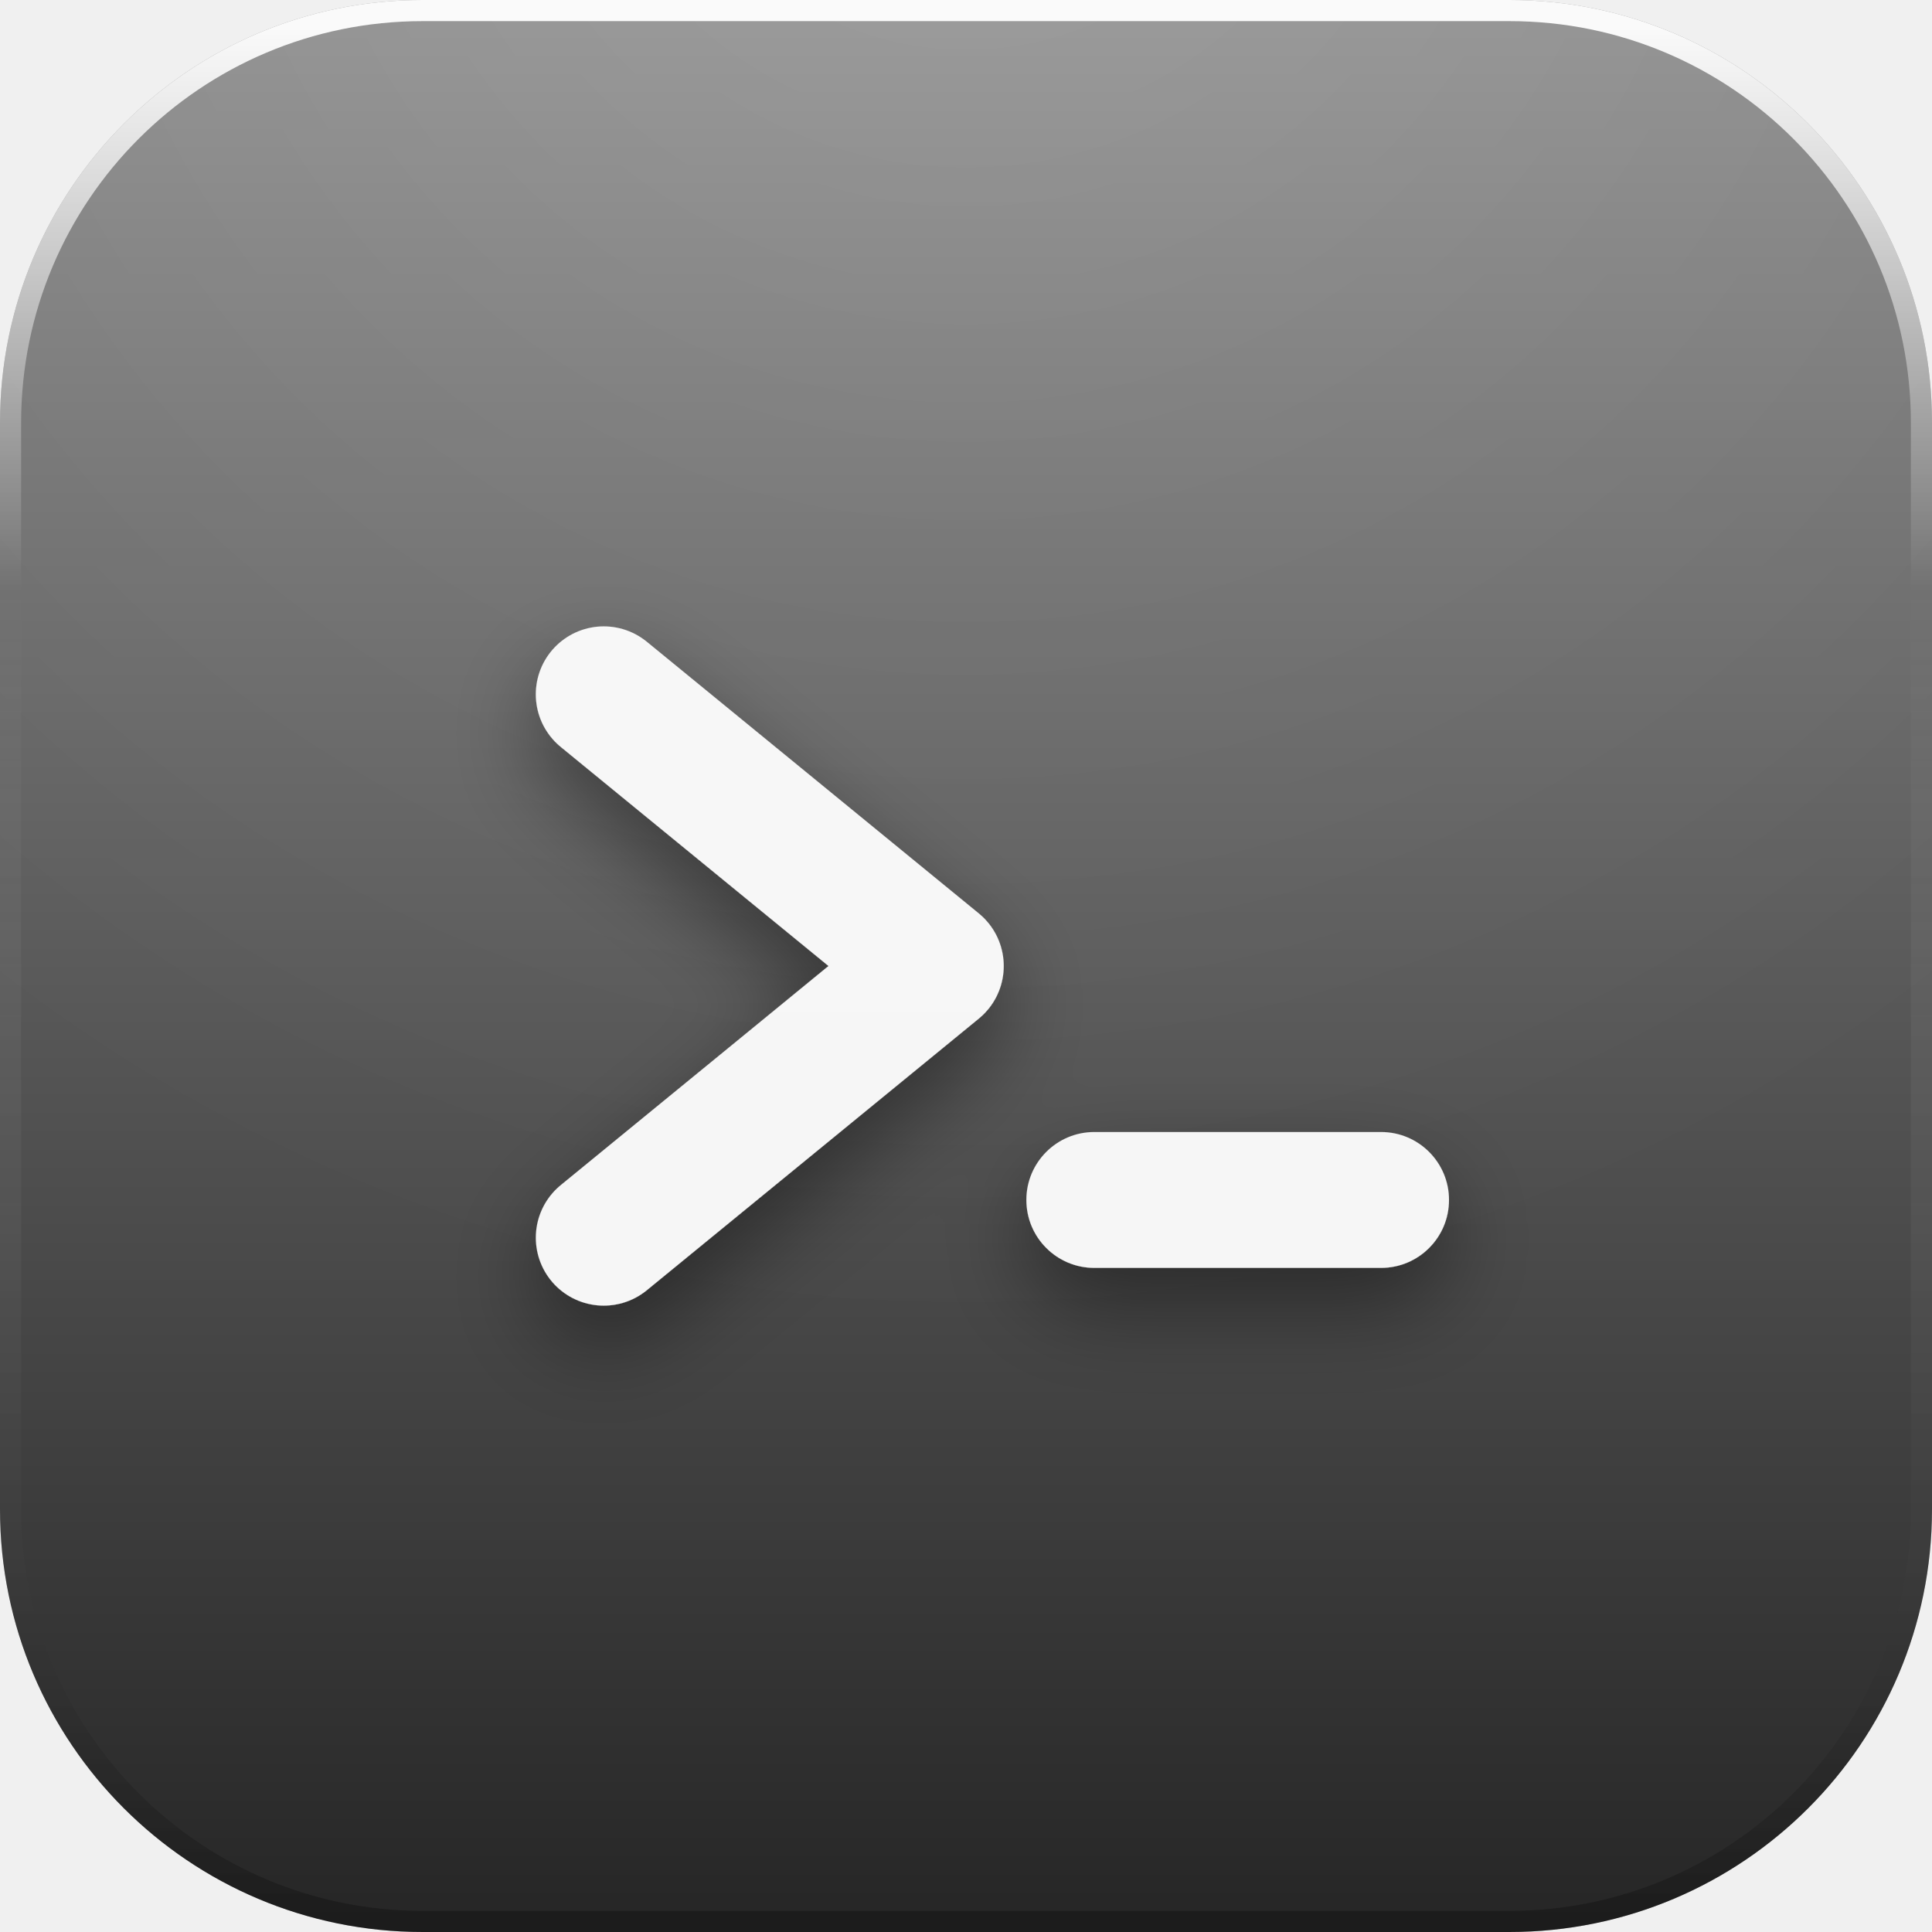
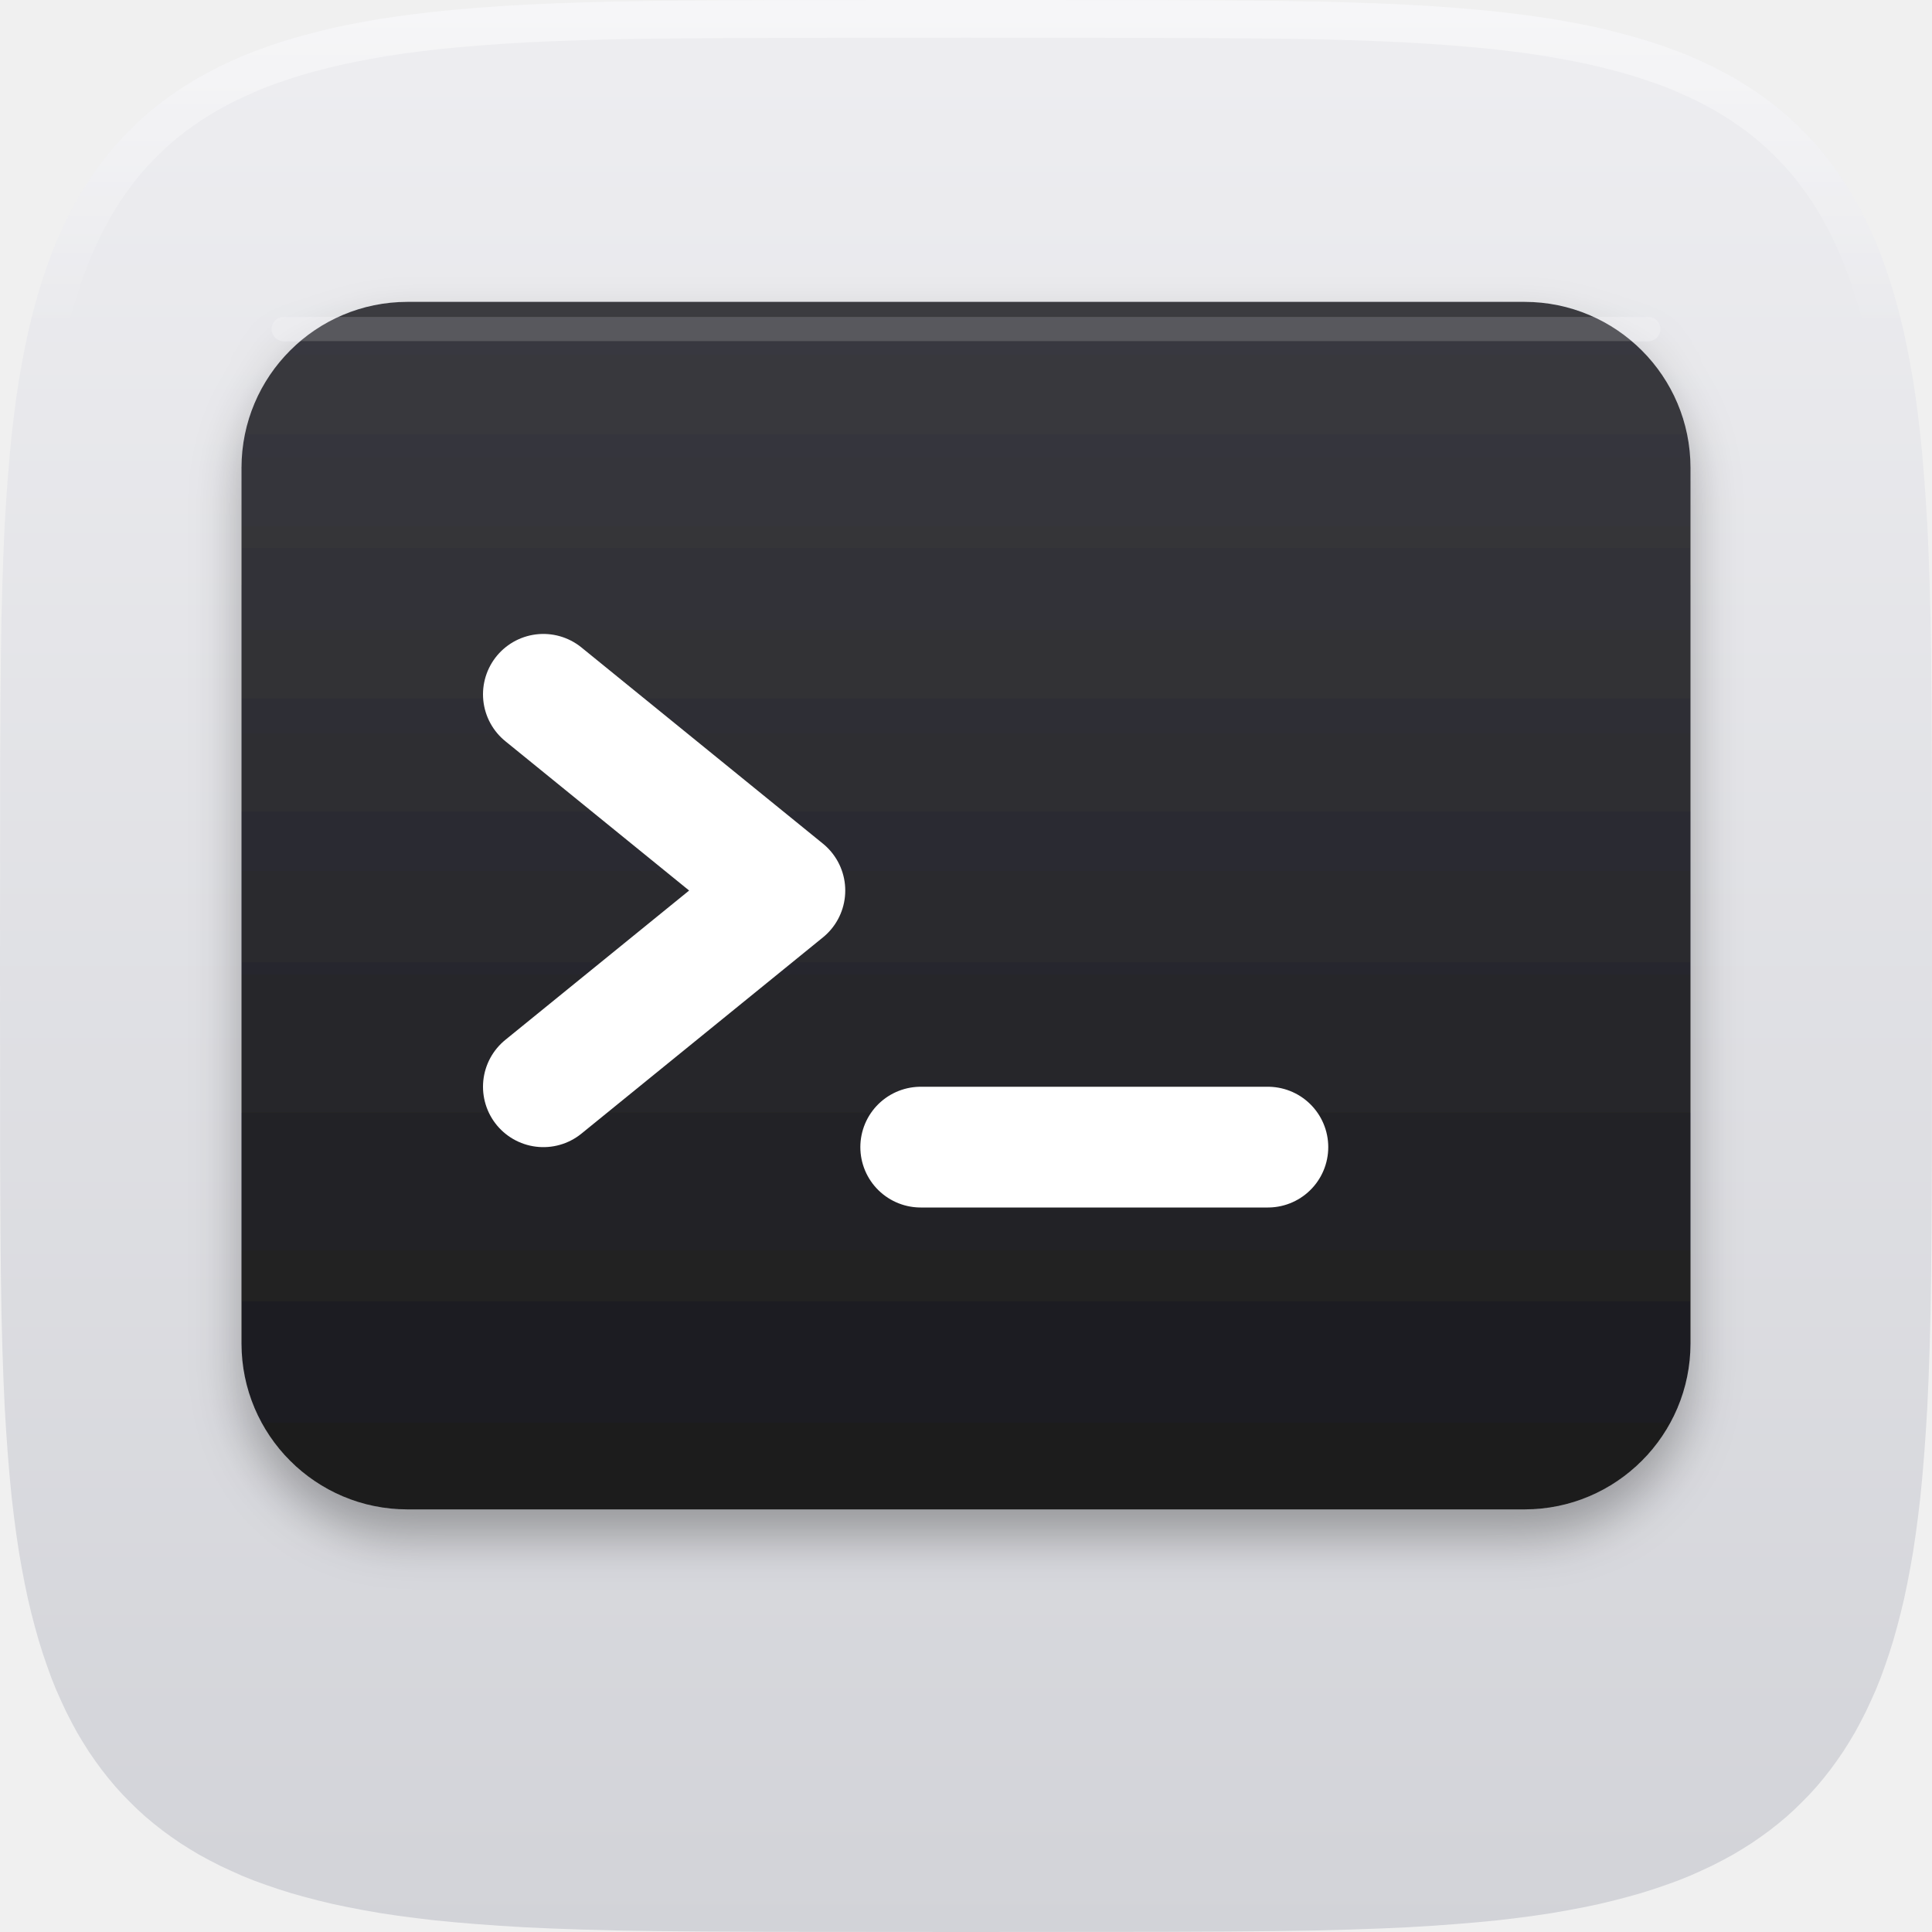
<svg xmlns="http://www.w3.org/2000/svg" width="128" height="128" viewBox="0 0 128 128">
  <defs>
    <linearGradient id="base" x1="0" y1="0" x2="0" y2="1">
-       <stop offset="0" stop-color="#8F8F8F" />
-       <stop offset="0.58" stop-color="#515151" />
-       <stop offset="1" stop-color="#252525" />
+       <stop offset="0" stop-color="#EEEEF1" />
+       <stop offset="1" stop-color="#D2D3D8" />
    </linearGradient>
-     <radialGradient id="gloss" gradientUnits="userSpaceOnUse" cx="64" cy="-18" r="106">
-       <stop offset="0" stop-color="#ffffff" stop-opacity="0.14" />
-       <stop offset="0.5" stop-color="#ffffff" stop-opacity="0.06" />
-       <stop offset="1" stop-color="#ffffff" stop-opacity="0" />
-     </radialGradient>
-     <linearGradient id="rim" x1="0" y1="0" x2="0" y2="1">
-       <stop offset="0" stop-color="#ffffff" stop-opacity="0.95" />
-       <stop offset="0.3" stop-color="#ffffff" stop-opacity="0" />
-       <stop offset="1" stop-color="#000000" stop-opacity="0.26" />
+     <linearGradient id="hl" gradientUnits="userSpaceOnUse" x1="0" y1="0" x2="0" y2="22">
+       <stop offset="0" stop-color="#FFFFFF" stop-opacity="0.5" />
+       <stop offset="1" stop-color="#FFFFFF" stop-opacity="0" />
    </linearGradient>
-     <linearGradient id="paper" x1="0" y1="0" x2="0" y2="1">
-       <stop offset="0" stop-color="#ffffff" />
-       <stop offset="1" stop-color="#E9E2DC" />
+     <clipPath id="tile">
+       <path d="M128.00 64.00 L127.99 77.00 L127.97 81.35 L127.94 84.54 L127.90 87.15 L127.84 89.40 L127.77 91.40 L127.69 93.20 L127.59 94.86 L127.48 96.39 L127.36 97.82 L127.23 99.17 L127.08 100.44 L126.92 101.65 L126.75 102.79 L126.56 103.88 L126.36 104.93 L126.15 105.93 L125.92 106.89 L125.68 107.81 L125.43 108.70 L125.16 109.56 L124.88 110.38 L124.59 111.18 L124.28 111.95 L123.95 112.69 L123.62 113.40 L123.26 114.10 L122.90 114.77 L122.51 115.42 L122.12 116.04 L121.70 116.65 L121.27 117.24 L120.83 117.80 L120.37 118.35 L119.89 118.88 L119.39 119.39 L118.88 119.89 L118.35 120.37 L117.80 120.83 L117.24 121.27 L116.65 121.70 L116.04 122.12 L115.42 122.51 L114.77 122.90 L114.10 123.26 L113.40 123.62 L112.69 123.95 L111.95 124.28 L111.18 124.59 L110.38 124.88 L109.56 125.16 L108.70 125.43 L107.81 125.68 L106.89 125.92 L105.93 126.15 L104.93 126.36 L103.88 126.56 L102.79 126.75 L101.65 126.92 L100.44 127.08 L99.17 127.23 L97.82 127.36 L96.39 127.48 L94.86 127.59 L93.20 127.69 L91.40 127.77 L89.40 127.84 L87.15 127.90 L84.54 127.94 L81.35 127.97 L77.00 127.99 L64.00 128.00 L51.00 127.99 L46.65 127.97 L43.46 127.94 L40.85 127.90 L38.60 127.84 L36.60 127.77 L34.80 127.69 L33.14 127.59 L31.61 127.48 L30.18 127.36 L28.83 127.23 L27.56 127.08 L26.35 126.92 L25.21 126.75 L24.12 126.56 L23.07 126.36 L22.07 126.15 L21.11 125.92 L20.19 125.68 L19.30 125.43 L18.44 125.16 L17.62 124.88 L16.82 124.59 L16.05 124.28 L15.31 123.95 L14.60 123.62 L13.90 123.26 L13.23 122.90 L12.58 122.51 L11.96 122.12 L11.35 121.70 L10.76 121.27 L10.20 120.83 L9.65 120.37 L9.12 119.89 L8.61 119.39 L8.11 118.88 L7.63 118.35 L7.17 117.80 L6.73 117.24 L6.30 116.65 L5.88 116.04 L5.49 115.42 L5.10 114.77 L4.74 114.10 L4.38 113.40 L4.05 112.69 L3.72 111.95 L3.41 111.18 L3.12 110.38 L2.84 109.56 L2.57 108.70 L2.32 107.81 L2.08 106.89 L1.85 105.93 L1.64 104.93 L1.44 103.88 L1.25 102.79 L1.08 101.65 L0.92 100.44 L0.77 99.17 L0.64 97.82 L0.52 96.39 L0.41 94.86 L0.31 93.20 L0.23 91.40 L0.16 89.40 L0.10 87.15 L0.06 84.54 L0.03 81.35 L0.01 77.00 L0.00 64.00 L0.01 51.00 L0.03 46.65 L0.06 43.46 L0.10 40.85 L0.16 38.60 L0.23 36.60 L0.31 34.80 L0.41 33.14 L0.52 31.61 L0.64 30.18 L0.77 28.83 L0.92 27.56 L1.08 26.35 L1.25 25.21 L1.44 24.12 L1.64 23.07 L1.85 22.07 L2.08 21.11 L2.32 20.19 L2.57 19.30 L2.84 18.44 L3.12 17.62 L3.41 16.82 L3.72 16.05 L4.05 15.31 L4.38 14.60 L4.74 13.90 L5.10 13.23 L5.49 12.58 L5.88 11.96 L6.30 11.35 L6.73 10.76 L7.17 10.20 L7.63 9.65 L8.11 9.12 L8.61 8.61 L9.12 8.11 L9.65 7.63 L10.20 7.17 L10.76 6.73 L11.35 6.30 L11.96 5.88 L12.58 5.49 L13.23 5.10 L13.90 4.74 L14.60 4.38 L15.31 4.05 L16.05 3.72 L16.82 3.41 L17.62 3.12 L18.44 2.84 L19.30 2.57 L20.19 2.32 L21.11 2.08 L22.07 1.85 L23.07 1.64 L24.12 1.44 L25.21 1.25 L26.35 1.08 L27.56 0.92 L28.83 0.77 L30.18 0.64 L31.61 0.52 L33.14 0.41 L34.80 0.31 L36.60 0.23 L38.60 0.16 L40.85 0.10 L43.46 0.06 L46.65 0.03 L51.00 0.01 L64.00 0.00 L77.00 0.01 L81.35 0.03 L84.54 0.06 L87.15 0.10 L89.40 0.16 L91.40 0.23 L93.20 0.31 L94.86 0.41 L96.39 0.52 L97.82 0.64 L99.17 0.77 L100.44 0.92 L101.65 1.08 L102.79 1.25 L103.88 1.44 L104.93 1.64 L105.93 1.85 L106.89 2.08 L107.81 2.32 L108.70 2.57 L109.56 2.84 L110.38 3.12 L111.18 3.41 L111.95 3.72 L112.69 4.05 L113.40 4.38 L114.10 4.74 L114.77 5.10 L115.42 5.49 L116.04 5.88 L116.65 6.30 L117.24 6.73 L117.80 7.17 L118.35 7.63 L118.88 8.11 L119.39 8.61 L119.89 9.12 L120.37 9.65 L120.83 10.20 L121.27 10.76 L121.70 11.35 L122.12 11.96 L122.51 12.58 L122.90 13.23 L123.26 13.90 L123.62 14.60 L123.95 15.31 L124.28 16.05 L124.59 16.82 L124.88 17.62 L125.16 18.44 L125.43 19.30 L125.68 20.19 L125.92 21.11 L126.15 22.07 L126.36 23.07 L126.56 24.12 L126.75 25.21 L126.92 26.35 L127.08 27.56 L127.23 28.83 L127.36 30.18 L127.48 31.61 L127.59 33.14 L127.69 34.80 L127.77 36.60 L127.84 38.60 L127.90 40.85 L127.94 43.46 L127.97 46.65 L127.99 51.00 Z" />
+     </clipPath>
+     <filter id="drop" x="-30%" y="-30%" width="160%" height="170%">
+       <feDropShadow dx="0" dy="1.8" stdDeviation="1.6" flood-color="#000000" flood-opacity="0.3" />
+     </filter>
+     <linearGradient id="screen" x1="0" y1="0" x2="0" y2="1">
+       <stop offset="0" stop-color="#3A3A40" />
+       <stop offset="1" stop-color="#1A1A1D" />
    </linearGradient>
-     <linearGradient id="lift" gradientUnits="userSpaceOnUse" x1="0" y1="16" x2="0" y2="102">
-       <stop offset="0" stop-color="#ffffff" stop-opacity="0.32" />
-       <stop offset="0.5" stop-color="#ffffff" stop-opacity="0.07" />
-       <stop offset="1" stop-color="#ffffff" stop-opacity="0" />
-     </linearGradient>
-     <filter id="drop" x="-40%" y="-40%" width="180%" height="190%">
-       <feDropShadow dx="0" dy="2.6" stdDeviation="2.9" flood-color="#000000" flood-opacity="0.42" />
-     </filter>
-     <filter id="flat" x="-20%" y="-20%" width="140%" height="140%" color-interpolation-filters="sRGB">
-       <feColorMatrix type="matrix" values="0 0 0 0 1  0 0 0 0 1  0 0 0 0 1  0 0 0 1 0" />
-     </filter>
-     <clipPath id="tile">
-       <rect x="0" y="0" width="128" height="128" rx="28" />
-     </clipPath>
-     <g id="glyph">
-       <g fill="none" stroke="#F6F6F6" stroke-linecap="round" stroke-linejoin="round">
-         <path d="M40 46 L62 64 L40 82" stroke-width="9" />
+   </defs>
+   <path d="M128.00 64.00 L127.99 77.00 L127.97 81.35 L127.94 84.54 L127.90 87.15 L127.84 89.40 L127.77 91.40 L127.69 93.20 L127.59 94.86 L127.48 96.39 L127.36 97.82 L127.23 99.17 L127.08 100.44 L126.92 101.65 L126.75 102.79 L126.56 103.88 L126.36 104.93 L126.15 105.93 L125.92 106.89 L125.68 107.81 L125.43 108.70 L125.16 109.56 L124.88 110.38 L124.59 111.18 L124.28 111.95 L123.95 112.69 L123.62 113.40 L123.26 114.10 L122.90 114.77 L122.51 115.42 L122.12 116.04 L121.70 116.65 L121.27 117.24 L120.83 117.80 L120.37 118.35 L119.89 118.88 L119.39 119.39 L118.88 119.89 L118.35 120.37 L117.80 120.83 L117.24 121.27 L116.65 121.70 L116.04 122.12 L115.42 122.51 L114.77 122.90 L114.10 123.26 L113.40 123.62 L112.69 123.95 L111.95 124.28 L111.18 124.59 L110.38 124.88 L109.56 125.16 L108.70 125.43 L107.81 125.68 L106.89 125.92 L105.93 126.15 L104.93 126.36 L103.88 126.56 L102.79 126.75 L101.65 126.92 L100.44 127.08 L99.17 127.23 L97.82 127.36 L96.39 127.48 L94.86 127.59 L93.20 127.69 L91.40 127.77 L89.40 127.84 L87.15 127.90 L84.54 127.94 L81.35 127.97 L77.00 127.99 L64.00 128.00 L51.00 127.99 L46.65 127.97 L43.46 127.94 L40.85 127.90 L38.60 127.84 L36.60 127.77 L34.80 127.69 L33.14 127.59 L31.61 127.48 L30.18 127.36 L28.83 127.23 L27.56 127.08 L26.35 126.92 L25.21 126.75 L24.12 126.56 L23.07 126.36 L22.07 126.15 L21.11 125.92 L20.19 125.68 L19.30 125.43 L18.44 125.16 L17.62 124.88 L16.82 124.59 L16.05 124.28 L15.31 123.95 L14.60 123.62 L13.90 123.26 L13.23 122.90 L12.58 122.51 L11.96 122.12 L11.35 121.70 L10.76 121.27 L10.20 120.83 L9.65 120.37 L9.12 119.89 L8.61 119.39 L8.11 118.88 L7.63 118.35 L7.17 117.80 L6.73 117.24 L6.30 116.65 L5.88 116.04 L5.49 115.42 L5.10 114.77 L4.74 114.10 L4.38 113.40 L4.05 112.69 L3.72 111.95 L3.41 111.18 L3.12 110.38 L2.84 109.56 L2.57 108.70 L2.32 107.81 L2.08 106.89 L1.85 105.93 L1.64 104.93 L1.44 103.88 L1.25 102.79 L1.08 101.65 L0.92 100.44 L0.77 99.17 L0.64 97.82 L0.52 96.39 L0.41 94.86 L0.31 93.20 L0.23 91.40 L0.16 89.40 L0.10 87.15 L0.06 84.54 L0.03 81.35 L0.01 77.00 L0.00 64.00 L0.01 51.00 L0.03 46.65 L0.06 43.46 L0.10 40.85 L0.16 38.60 L0.23 36.60 L0.31 34.80 L0.41 33.14 L0.52 31.61 L0.64 30.18 L0.77 28.83 L0.92 27.56 L1.08 26.35 L1.25 25.21 L1.44 24.12 L1.64 23.07 L1.85 22.07 L2.08 21.11 L2.32 20.19 L2.57 19.30 L2.84 18.44 L3.12 17.62 L3.41 16.82 L3.72 16.05 L4.05 15.31 L4.38 14.60 L4.74 13.90 L5.10 13.23 L5.49 12.58 L5.88 11.96 L6.30 11.35 L6.73 10.76 L7.17 10.20 L7.63 9.65 L8.11 9.12 L8.61 8.61 L9.12 8.11 L9.65 7.63 L10.20 7.17 L10.76 6.73 L11.35 6.30 L11.96 5.88 L12.58 5.49 L13.23 5.10 L13.90 4.74 L14.60 4.38 L15.31 4.05 L16.05 3.72 L16.82 3.41 L17.62 3.12 L18.44 2.84 L19.30 2.57 L20.19 2.32 L21.11 2.08 L22.07 1.85 L23.07 1.64 L24.12 1.44 L25.21 1.25 L26.35 1.08 L27.56 0.92 L28.83 0.77 L30.18 0.64 L31.61 0.52 L33.14 0.41 L34.80 0.31 L36.60 0.23 L38.60 0.16 L40.85 0.10 L43.46 0.06 L46.65 0.03 L51.00 0.01 L64.00 0.00 L77.00 0.01 L81.35 0.03 L84.54 0.06 L87.15 0.10 L89.40 0.16 L91.40 0.23 L93.20 0.31 L94.86 0.41 L96.39 0.52 L97.82 0.64 L99.17 0.77 L100.44 0.92 L101.65 1.08 L102.79 1.25 L103.88 1.44 L104.93 1.64 L105.93 1.85 L106.89 2.08 L107.81 2.32 L108.70 2.57 L109.56 2.84 L110.38 3.12 L111.18 3.41 L111.95 3.72 L112.69 4.05 L113.40 4.38 L114.10 4.74 L114.77 5.10 L115.42 5.49 L116.04 5.88 L116.65 6.30 L117.24 6.73 L117.80 7.17 L118.35 7.63 L118.88 8.11 L119.39 8.61 L119.89 9.12 L120.37 9.65 L120.83 10.20 L121.27 10.76 L121.70 11.35 L122.12 11.96 L122.51 12.58 L122.90 13.23 L123.26 13.90 L123.62 14.60 L123.95 15.31 L124.28 16.05 L124.59 16.82 L124.88 17.62 L125.16 18.44 L125.43 19.30 L125.68 20.19 L125.92 21.11 L126.15 22.07 L126.36 23.07 L126.56 24.12 L126.75 25.21 L126.92 26.35 L127.08 27.56 L127.23 28.83 L127.36 30.18 L127.48 31.61 L127.59 33.14 L127.69 34.80 L127.77 36.60 L127.84 38.60 L127.90 40.85 L127.94 43.46 L127.97 46.65 L127.99 51.00 Z" fill="url(#base)" />
+   <g clip-path="url(#tile)">
+     <path d="M128.00 64.00 L127.99 77.00 L127.97 81.35 L127.94 84.54 L127.90 87.15 L127.84 89.40 L127.77 91.40 L127.69 93.20 L127.59 94.86 L127.48 96.39 L127.36 97.82 L127.23 99.17 L127.08 100.44 L126.92 101.65 L126.75 102.79 L126.56 103.88 L126.36 104.93 L126.15 105.93 L125.92 106.89 L125.68 107.81 L125.43 108.70 L125.16 109.56 L124.88 110.38 L124.59 111.18 L124.28 111.95 L123.95 112.69 L123.62 113.40 L123.26 114.10 L122.90 114.77 L122.51 115.42 L122.12 116.04 L121.70 116.65 L121.27 117.24 L120.83 117.80 L120.37 118.35 L119.89 118.88 L119.39 119.39 L118.88 119.89 L118.35 120.37 L117.80 120.83 L117.24 121.27 L116.65 121.70 L116.04 122.12 L115.42 122.51 L114.77 122.90 L114.10 123.26 L113.40 123.62 L112.69 123.95 L111.95 124.28 L111.18 124.59 L110.38 124.88 L109.56 125.16 L108.70 125.43 L107.81 125.68 L106.89 125.92 L105.93 126.15 L104.93 126.36 L103.88 126.56 L102.79 126.75 L101.65 126.92 L100.44 127.08 L99.17 127.23 L97.82 127.36 L96.39 127.48 L94.86 127.59 L93.20 127.69 L91.40 127.77 L89.40 127.84 L87.15 127.90 L84.54 127.94 L81.35 127.97 L77.00 127.99 L64.00 128.00 L51.00 127.99 L46.65 127.97 L43.46 127.94 L40.85 127.90 L38.60 127.84 L36.60 127.77 L34.80 127.69 L33.14 127.59 L31.61 127.48 L30.18 127.36 L28.83 127.23 L27.56 127.08 L26.35 126.92 L25.21 126.75 L24.12 126.56 L23.07 126.36 L22.07 126.15 L21.11 125.92 L20.19 125.68 L19.30 125.43 L18.44 125.16 L17.62 124.88 L16.82 124.59 L16.05 124.28 L15.31 123.95 L14.60 123.62 L13.90 123.26 L13.23 122.90 L12.58 122.51 L11.96 122.12 L11.35 121.70 L10.76 121.27 L10.20 120.83 L9.65 120.37 L9.12 119.89 L8.61 119.39 L8.11 118.88 L7.63 118.35 L7.17 117.80 L6.73 117.24 L6.30 116.65 L5.88 116.04 L5.49 115.42 L5.10 114.77 L4.74 114.10 L4.38 113.40 L4.05 112.69 L3.72 111.95 L3.41 111.18 L3.12 110.38 L2.84 109.56 L2.57 108.70 L2.32 107.81 L2.08 106.89 L1.85 105.93 L1.64 104.93 L1.44 103.88 L1.25 102.79 L1.08 101.65 L0.92 100.44 L0.77 99.17 L0.64 97.82 L0.52 96.39 L0.41 94.86 L0.31 93.20 L0.23 91.40 L0.16 89.40 L0.10 87.15 L0.06 84.54 L0.03 81.35 L0.01 77.00 L0.00 64.00 L0.01 51.00 L0.03 46.65 L0.06 43.46 L0.10 40.85 L0.16 38.60 L0.23 36.60 L0.31 34.80 L0.41 33.14 L0.52 31.61 L0.64 30.18 L0.77 28.83 L0.92 27.56 L1.08 26.35 L1.25 25.21 L1.44 24.12 L1.64 23.07 L1.85 22.07 L2.08 21.11 L2.32 20.19 L2.57 19.30 L2.84 18.44 L3.12 17.62 L3.41 16.82 L3.72 16.05 L4.05 15.31 L4.38 14.60 L4.74 13.90 L5.10 13.23 L5.49 12.58 L5.88 11.96 L6.30 11.35 L6.73 10.76 L7.17 10.20 L7.63 9.65 L8.11 9.12 L8.61 8.61 L9.12 8.11 L9.65 7.63 L10.20 7.17 L10.76 6.73 L11.35 6.30 L11.96 5.88 L12.58 5.49 L13.23 5.10 L13.90 4.74 L14.60 4.38 L15.31 4.05 L16.05 3.72 L16.82 3.41 L17.62 3.12 L18.44 2.84 L19.30 2.57 L20.19 2.32 L21.11 2.08 L22.07 1.85 L23.07 1.64 L24.12 1.44 L25.21 1.25 L26.35 1.08 L27.56 0.92 L28.83 0.77 L30.18 0.64 L31.61 0.52 L33.14 0.41 L34.80 0.31 L36.60 0.23 L38.60 0.16 L40.85 0.10 L43.46 0.06 L46.65 0.03 L51.00 0.01 L64.00 0.00 L77.00 0.01 L81.35 0.03 L84.54 0.06 L87.15 0.10 L89.40 0.16 L91.40 0.23 L93.20 0.31 L94.86 0.41 L96.39 0.52 L97.82 0.64 L99.17 0.77 L100.44 0.92 L101.65 1.08 L102.79 1.25 L103.88 1.44 L104.93 1.64 L105.93 1.85 L106.89 2.08 L107.81 2.32 L108.70 2.57 L109.56 2.84 L110.38 3.12 L111.18 3.41 L111.95 3.72 L112.69 4.05 L113.40 4.38 L114.10 4.74 L114.77 5.10 L115.42 5.49 L116.04 5.88 L116.65 6.30 L117.24 6.73 L117.80 7.17 L118.35 7.63 L118.88 8.11 L119.39 8.61 L119.89 9.12 L120.37 9.65 L120.83 10.20 L121.27 10.76 L121.70 11.35 L122.12 11.96 L122.51 12.58 L122.90 13.23 L123.26 13.90 L123.62 14.60 L123.95 15.31 L124.28 16.05 L124.59 16.82 L124.88 17.62 L125.16 18.44 L125.43 19.30 L125.68 20.19 L125.92 21.11 L126.15 22.07 L126.36 23.07 L126.56 24.12 L126.75 25.21 L126.92 26.35 L127.08 27.56 L127.23 28.83 L127.36 30.18 L127.48 31.61 L127.59 33.14 L127.69 34.80 L127.77 36.60 L127.84 38.60 L127.90 40.85 L127.94 43.46 L127.97 46.65 L127.99 51.00 Z" fill="none" stroke="url(#hl)" stroke-width="5" />
+     <g filter="url(#drop)">
+       <rect x="16" y="20" width="96" height="80" rx="11" fill="url(#screen)" />
+       <rect x="18" y="21" width="92" height="1.6" rx="0.8" fill="#FFFFFF" opacity="0.16" />
+       <g fill="none" stroke="#FFFFFF" stroke-width="8" stroke-linecap="round" stroke-linejoin="round">
+         <path d="M36 46 L52 59 L36 72" />
+         <path d="M61 76 H84" />
      </g>
-       <rect x="68" y="75" width="28" height="9" rx="4.5" fill="#F6F6F6" />
    </g>
-     <mask id="gmask" maskUnits="userSpaceOnUse" x="0" y="0" width="128" height="128">
-       <use href="#glyph" filter="url(#flat)" />
-     </mask>
-   </defs>
-   <rect x="0" y="0" width="128" height="128" rx="28" fill="url(#base)" />
-   <g clip-path="url(#tile)">
-     <rect x="0" y="0" width="128" height="128" fill="url(#gloss)" />
-     <use href="#glyph" filter="url(#drop)" />
-     <rect x="0" y="0" width="128" height="128" fill="url(#lift)" mask="url(#gmask)" />
  </g>
-   <rect x="0.7" y="0.7" width="126.6" height="126.6" rx="27.3" fill="none" stroke="url(#rim)" stroke-width="1.4" />
</svg>
